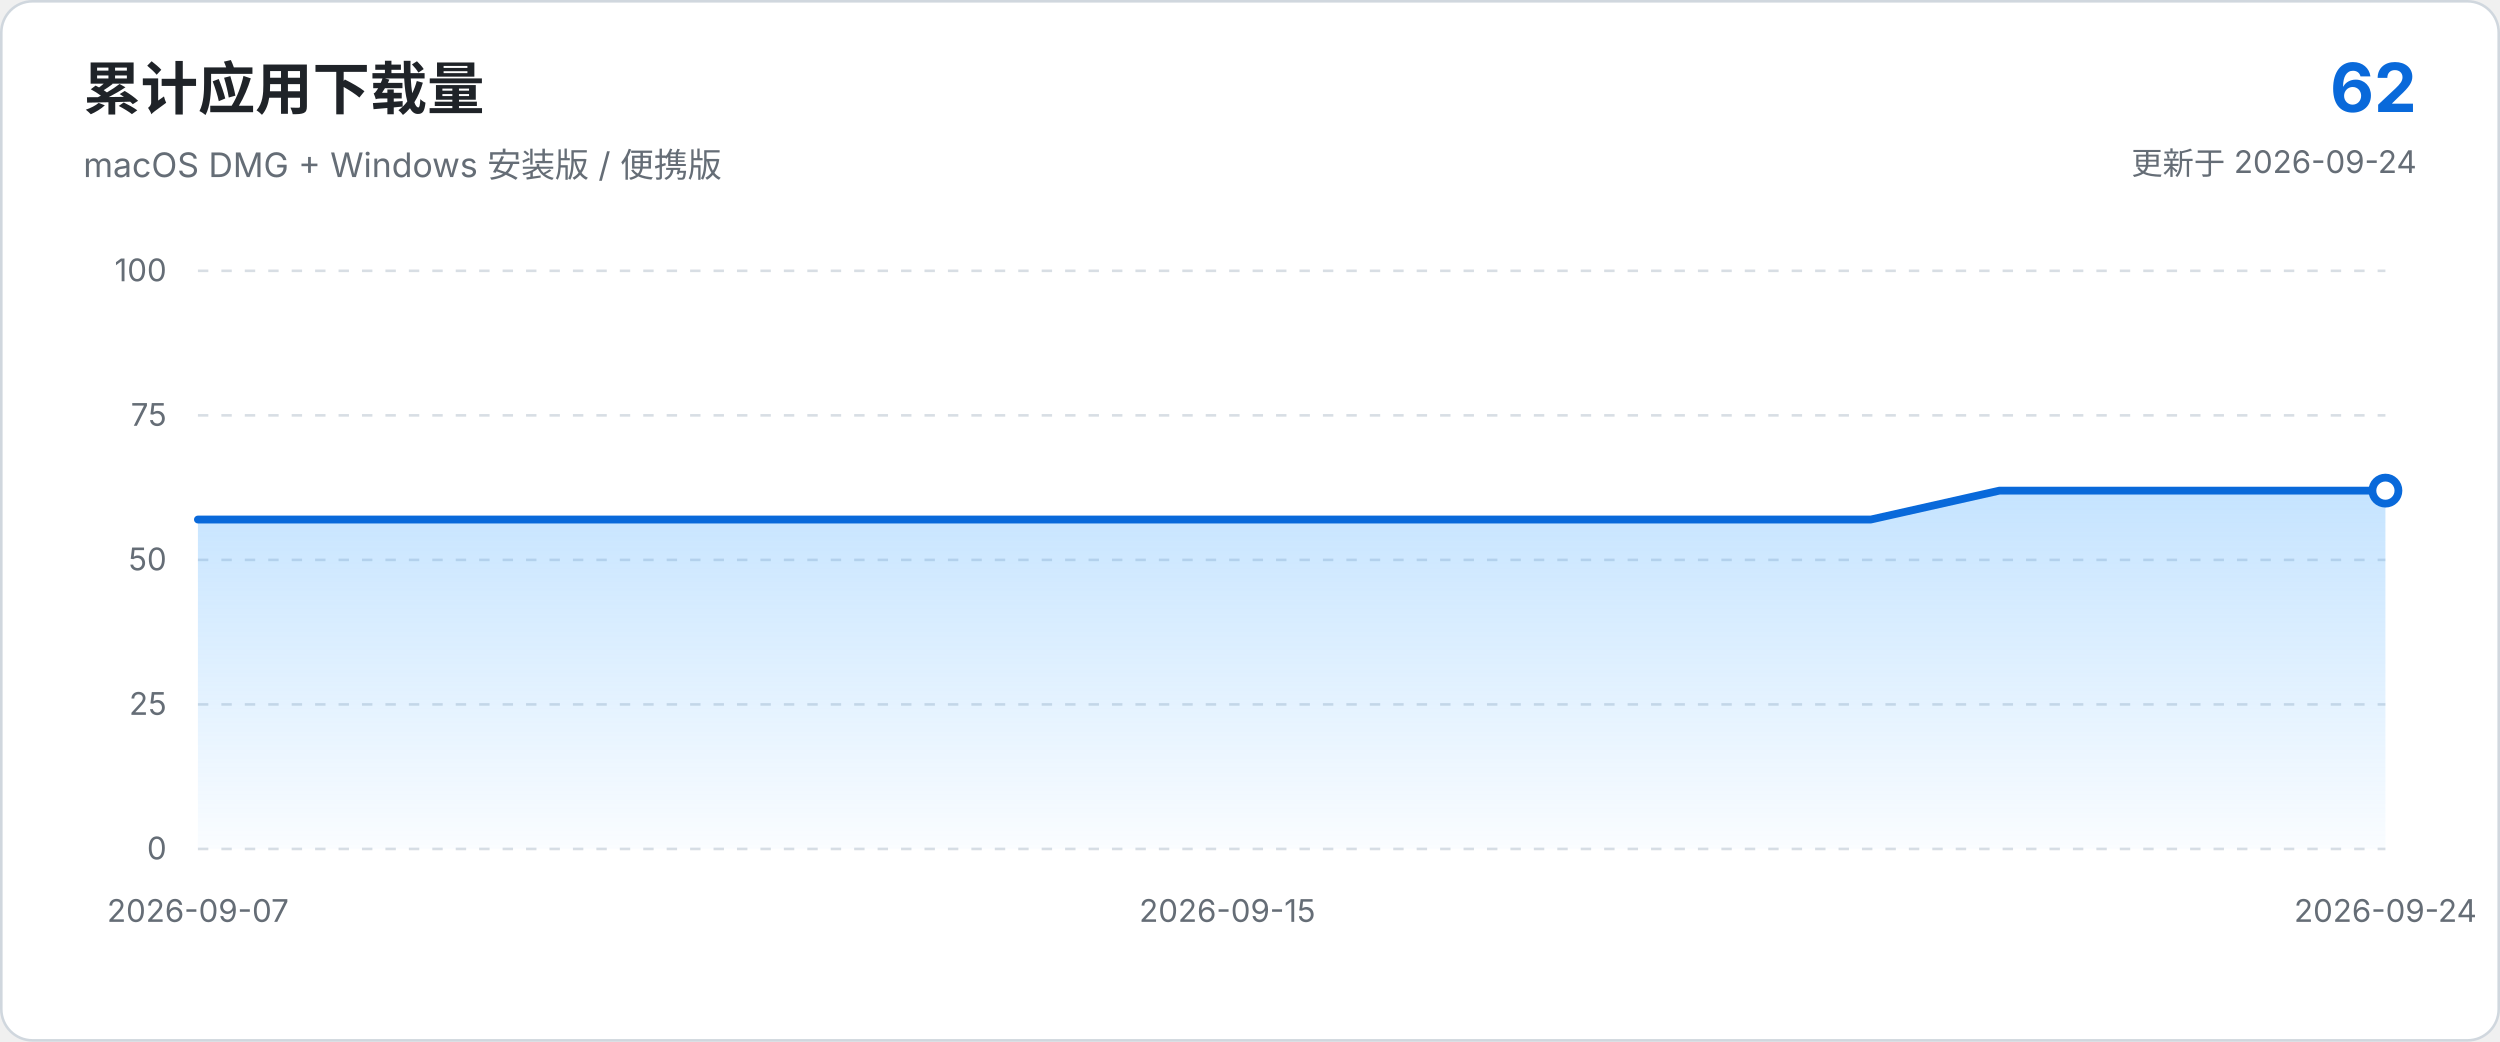
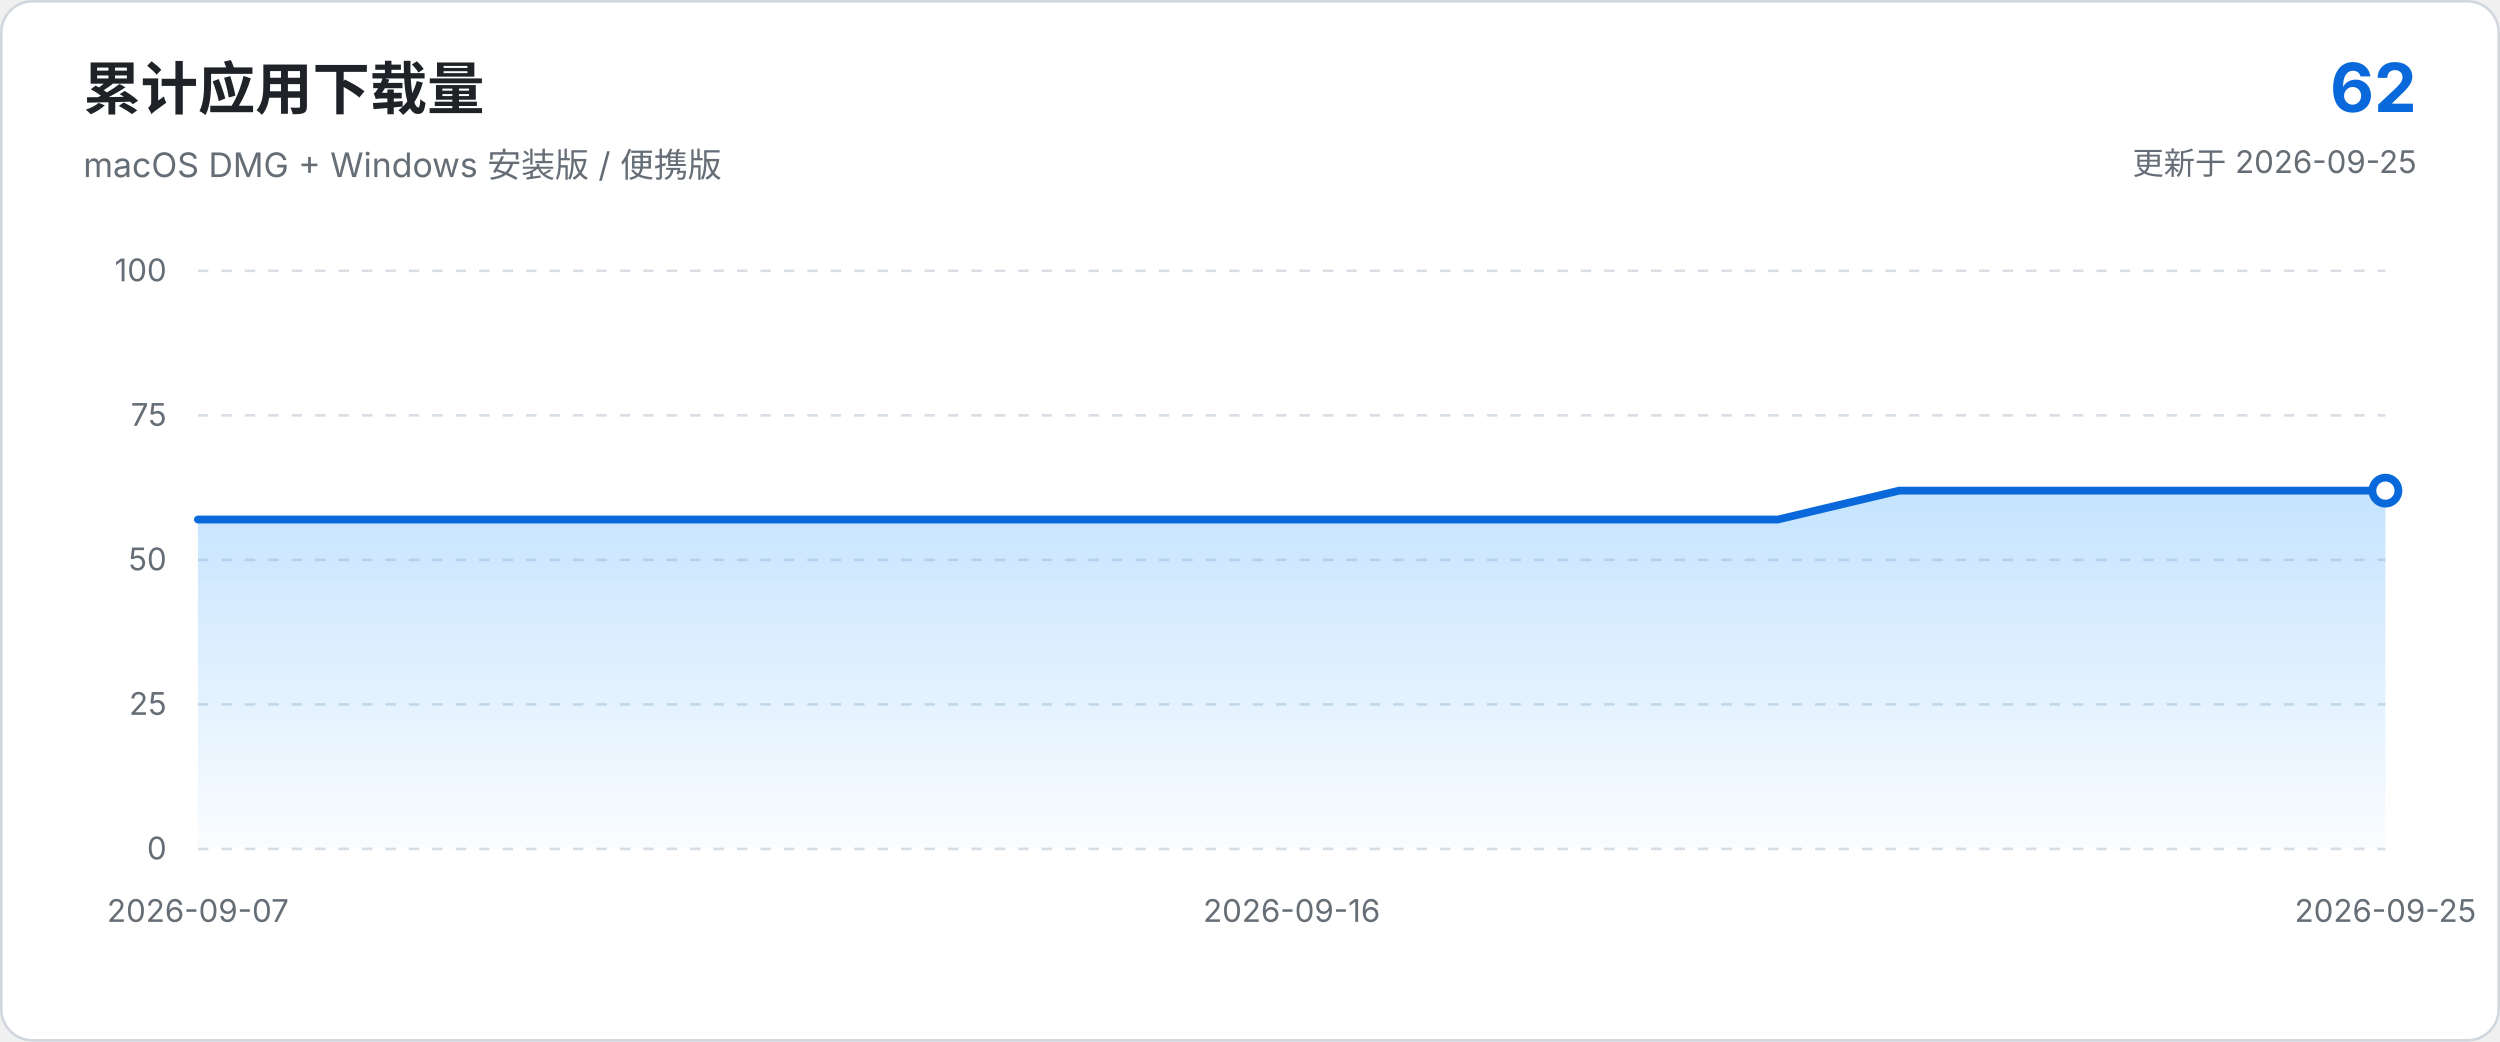
<svg xmlns="http://www.w3.org/2000/svg" viewBox="0 0 960 400" role="img" aria-labelledby="chart-title chart-description">
  <defs>
    <linearGradient id="area-gradient" x1="0" x2="0" y1="0" y2="1">
      <stop offset="0%" stop-color="#54aeff" stop-opacity="0.34" />
      <stop offset="100%" stop-color="#54aeff" stop-opacity="0.03" />
    </linearGradient>
  </defs>
  <style>
    text { font-family: -apple-system, BlinkMacSystemFont, "Segoe UI", sans-serif; }
    .axis { fill: #656d76; font-size: 12px; }
    .grid { stroke: #d8dee4; stroke-width: 1; stroke-dasharray: 4 5; }
  </style>
  <rect x="0.5" y="0.5" width="959" height="399" rx="12" fill="#ffffff" stroke="#d0d7de" />
  <text x="32" y="42" fill="#1f2328" font-size="22" font-weight="650">累计应用下载量</text>
  <text x="32" y="68" fill="#656d76" font-size="13">macOS DMG + Windows 安装版 / 便携版</text>
  <text x="928" y="43" text-anchor="end" fill="#0969da" font-size="26" font-weight="700">62</text>
-   <text x="928" y="67" text-anchor="end" fill="#656d76" font-size="12">更新于 2026-09-24</text>
+   <text x="928" y="67" text-anchor="end" fill="#656d76" font-size="12">更新于 2026-09-25</text>
  <line x1="76.0" y1="326.0" x2="916.0" y2="326.0" class="grid" />
  <text x="64.0" y="330.0" text-anchor="end" class="axis">0</text>
  <line x1="76.0" y1="270.5" x2="916.0" y2="270.5" class="grid" />
  <text x="64.0" y="274.5" text-anchor="end" class="axis">25</text>
  <line x1="76.0" y1="215.0" x2="916.0" y2="215.0" class="grid" />
  <text x="64.0" y="219.0" text-anchor="end" class="axis">50</text>
  <line x1="76.0" y1="159.5" x2="916.0" y2="159.5" class="grid" />
  <text x="64.0" y="163.5" text-anchor="end" class="axis">75</text>
  <line x1="76.0" y1="104.0" x2="916.0" y2="104.0" class="grid" />
  <text x="64.0" y="108.0" text-anchor="end" class="axis">100</text>
-   <path d="M 76.0 326.0 L 76.0 199.5 L 125.4 199.5 L 174.8 199.5 L 224.2 199.5 L 273.6 199.5 L 323.1 199.5 L 372.5 199.5 L 421.9 199.5 L 471.3 199.5 L 520.7 199.5 L 570.1 199.5 L 619.5 199.5 L 668.9 199.5 L 718.4 199.5 L 767.8 188.4 L 817.2 188.4 L 866.6 188.4 L 916.0 188.4 L 916.0 326.0 Z" fill="url(#area-gradient)" />
-   <path d="M 76.0 199.5 L 125.4 199.5 L 174.8 199.5 L 224.2 199.5 L 273.6 199.5 L 323.1 199.5 L 372.5 199.5 L 421.9 199.5 L 471.3 199.5 L 520.7 199.5 L 570.1 199.5 L 619.5 199.5 L 668.9 199.5 L 718.4 199.5 L 767.8 188.4 L 817.2 188.4 L 866.6 188.4 L 916.0 188.4" fill="none" stroke="#0969da" stroke-width="3" stroke-linecap="round" stroke-linejoin="round" />
+   <path d="M 76.0 326.0 L 76.0 199.5 L 122.7 199.5 L 169.3 199.5 L 216.0 199.5 L 262.7 199.5 L 309.3 199.5 L 356.0 199.5 L 402.7 199.5 L 449.3 199.5 L 496.0 199.5 L 542.7 199.5 L 589.3 199.5 L 636.0 199.5 L 682.7 199.5 L 729.3 188.4 L 776.0 188.4 L 822.7 188.4 L 869.3 188.4 L 916.0 188.4 L 916.0 326.0 Z" fill="url(#area-gradient)" />
+   <path d="M 76.0 199.5 L 122.7 199.5 L 169.3 199.5 L 216.0 199.5 L 262.7 199.5 L 309.3 199.5 L 356.0 199.5 L 402.7 199.5 L 449.3 199.5 L 496.0 199.5 L 542.7 199.5 L 589.3 199.5 L 636.0 199.5 L 682.7 199.5 L 729.3 188.4 L 776.0 188.4 L 822.7 188.4 L 869.3 188.4 L 916.0 188.4" fill="none" stroke="#0969da" stroke-width="3" stroke-linecap="round" stroke-linejoin="round" />
  <circle cx="916.0" cy="188.4" r="5" fill="#ffffff" stroke="#0969da" stroke-width="3" />
  <text x="76.0" y="354.0" text-anchor="middle" class="axis">2026-09-07</text>
-   <text x="471.3" y="354.0" text-anchor="middle" class="axis">2026-09-15</text>
-   <text x="916.0" y="354.0" text-anchor="middle" class="axis">2026-09-24</text>
+   <text x="496.0" y="354.0" text-anchor="middle" class="axis">2026-09-16</text>
+   <text x="916.0" y="354.0" text-anchor="middle" class="axis">2026-09-25</text>
</svg>
